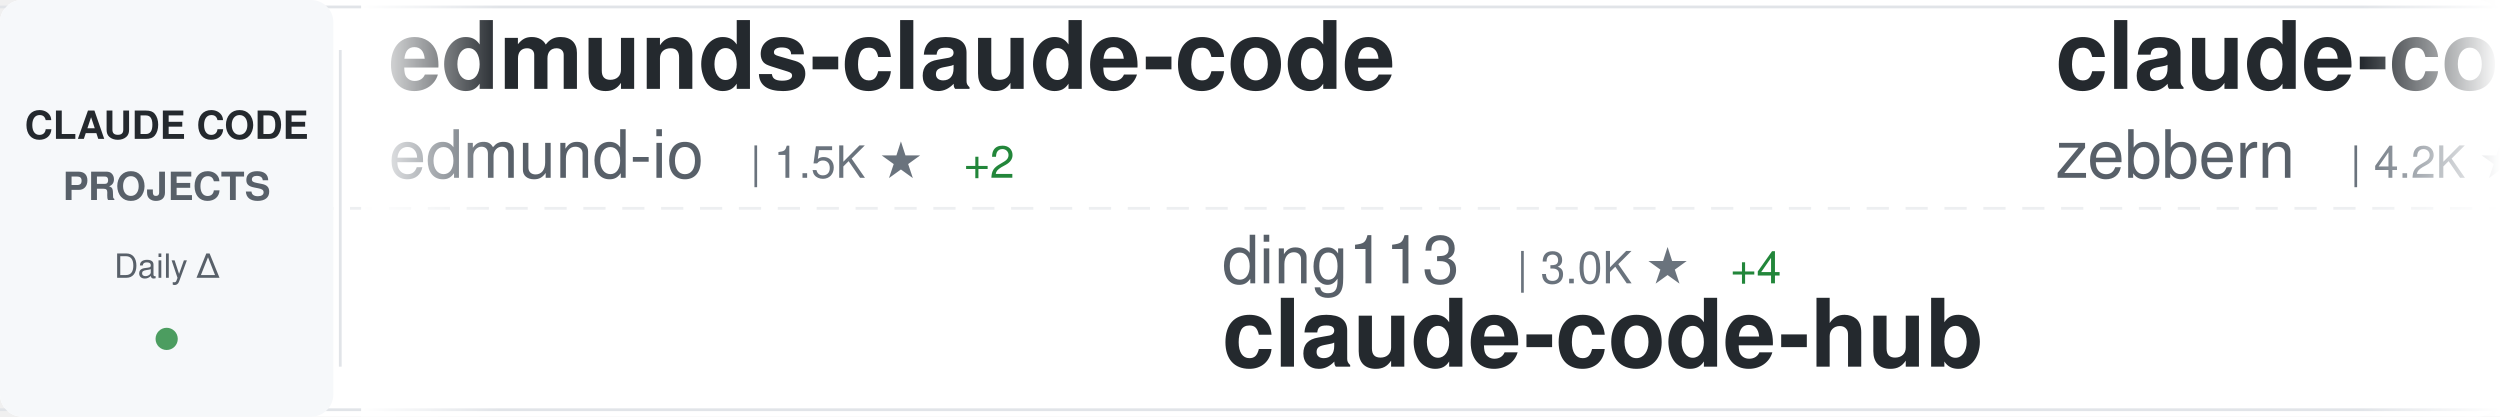
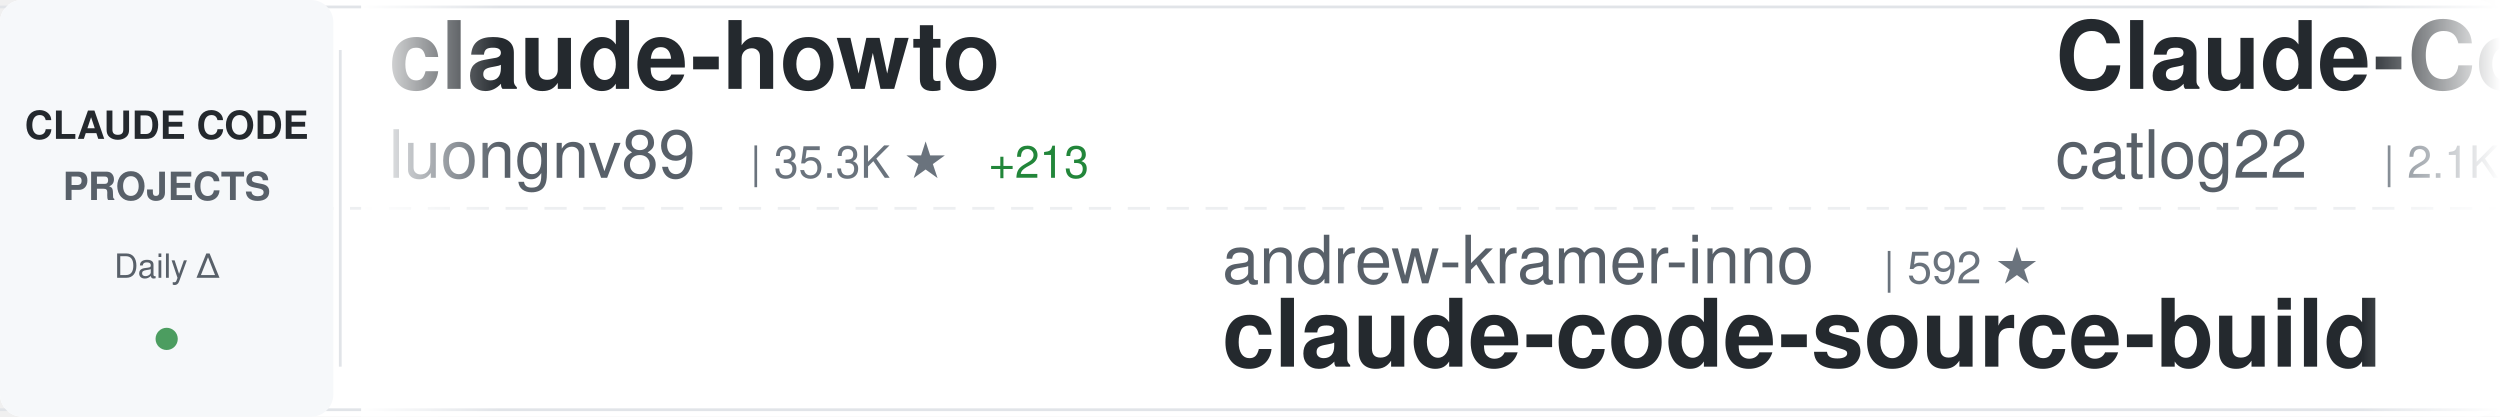
<svg xmlns="http://www.w3.org/2000/svg" width="900" height="150">
  <defs>
    <linearGradient id="awesomeLeftFade" x1="0%" y1="0%" x2="100%" y2="0%">
      <stop offset="0%" style="stop-color:#ffffff;stop-opacity:1" />
      <stop offset="100%" style="stop-color:#ffffff;stop-opacity:0" />
    </linearGradient>
    <linearGradient id="awesomeRightFade" x1="0%" y1="0%" x2="100%" y2="0%">
      <stop offset="0%" style="stop-color:#ffffff;stop-opacity:0" />
      <stop offset="100%" style="stop-color:#ffffff;stop-opacity:1" />
    </linearGradient>
  </defs>
  <rect width="900" height="150" fill="#ffffff" rx="8" />
  <rect x="0" y="2" width="900" height="1" fill="#e1e4e8" />
  <rect x="0" y="147" width="900" height="1" fill="#e1e4e8" />
  <line x1="0" y1="75" x2="900" y2="75" stroke="#e1e4e8" stroke-width="1" stroke-dasharray="8 6" opacity="0.6" />
  <rect x="0" y="0" width="120" height="150" fill="#f6f8fa" rx="8" />
  <text x="60" y="50" font-family="-apple-system, BlinkMacSystemFont, 'Segoe UI', Helvetica, Arial, sans-serif" font-size="14" font-weight="600" fill="#24292e" text-anchor="middle">CLAUDE CODE</text>
  <text x="60" y="72" font-family="-apple-system, BlinkMacSystemFont, 'Segoe UI', Helvetica, Arial, sans-serif" font-size="14" font-weight="600" fill="#586069" text-anchor="middle">PROJECTS</text>
  <text x="60" y="100" font-family="-apple-system, BlinkMacSystemFont, 'Segoe UI', Helvetica, Arial, sans-serif" font-size="12" font-weight="500" fill="#586069" text-anchor="middle">Daily Δ</text>
  <circle cx="60" cy="122" r="4" fill="#22863a" opacity="0.8" />
  <rect x="122" y="18" width="1" height="114" fill="#e1e4e8" />
  <clipPath id="awesomeTickerClip">
    <rect x="130" y="0" width="770" height="150" />
  </clipPath>
  <g clip-path="url(#awesomeTickerClip)">
    <g id="awesomeTickerItems">
      <animateTransform attributeName="transform" attributeType="XML" type="translate" from="0 0" to="-3000 0" dur="54s" repeatCount="indefinite" />
      <g transform="translate(0, 0)">
-         <text x="140" y="32" font-family="-apple-system, BlinkMacSystemFont, 'Segoe UI', Helvetica, Arial, sans-serif" font-size="34" font-weight="600" fill="#24292e">edmunds-claude-code</text>
-         <text x="140" y="64" font-family="-apple-system, BlinkMacSystemFont, 'Segoe UI', Helvetica, Arial, sans-serif" font-size="24" font-weight="400" fill="#586069">edmund-io</text>
-         <text x="270" y="64" font-family="-apple-system, BlinkMacSystemFont, 'Segoe UI', Helvetica, Arial, sans-serif" font-size="16" font-weight="500" fill="#6a737d">| 1.5K ★</text>
-         <text x="347" y="64" font-family="-apple-system, BlinkMacSystemFont, 'Segoe UI', Helvetica, Arial, sans-serif" font-size="16" font-weight="500" fill="#22863a"> +2</text>
+         <text x="140" y="32" font-family="-apple-system, BlinkMacSystemFont, 'Segoe UI', Helvetica, Arial, sans-serif" font-size="34" font-weight="600" fill="#24292e">claude-howto</text>
+         <text x="140" y="64" font-family="-apple-system, BlinkMacSystemFont, 'Segoe UI', Helvetica, Arial, sans-serif" font-size="24" font-weight="400" fill="#586069">luongnv89</text>
+         <text x="270" y="64" font-family="-apple-system, BlinkMacSystemFont, 'Segoe UI', Helvetica, Arial, sans-serif" font-size="16" font-weight="500" fill="#6a737d">| 35.3K ★</text>
+         <text x="356" y="64" font-family="-apple-system, BlinkMacSystemFont, 'Segoe UI', Helvetica, Arial, sans-serif" font-size="16" font-weight="500" fill="#22863a"> +213</text>
      </g>
      <g transform="translate(300, 0)">
-         <text x="140" y="102" font-family="-apple-system, BlinkMacSystemFont, 'Segoe UI', Helvetica, Arial, sans-serif" font-size="24" font-weight="400" fill="#586069">ding113</text>
-         <text x="246" y="102" font-family="-apple-system, BlinkMacSystemFont, 'Segoe UI', Helvetica, Arial, sans-serif" font-size="16" font-weight="500" fill="#6a737d">| 3.0K ★</text>
-         <text x="323" y="102" font-family="-apple-system, BlinkMacSystemFont, 'Segoe UI', Helvetica, Arial, sans-serif" font-size="16" font-weight="500" fill="#22863a"> +4</text>
-         <text x="140" y="132" font-family="-apple-system, BlinkMacSystemFont, 'Segoe UI', Helvetica, Arial, sans-serif" font-size="34" font-weight="600" fill="#24292e">claude-code-hub</text>
+         <text x="140" y="102" font-family="-apple-system, BlinkMacSystemFont, 'Segoe UI', Helvetica, Arial, sans-serif" font-size="24" font-weight="400" fill="#586069">andrew-kramer-inno</text>
+         <text x="378" y="102" font-family="-apple-system, BlinkMacSystemFont, 'Segoe UI', Helvetica, Arial, sans-serif" font-size="16" font-weight="500" fill="#6a737d">| 592 ★</text>
+         <text x="140" y="132" font-family="-apple-system, BlinkMacSystemFont, 'Segoe UI', Helvetica, Arial, sans-serif" font-size="34" font-weight="600" fill="#24292e">claude-code-source-build</text>
      </g>
      <g transform="translate(600, 0)">
-         <text x="140" y="32" font-family="-apple-system, BlinkMacSystemFont, 'Segoe UI', Helvetica, Arial, sans-serif" font-size="34" font-weight="600" fill="#24292e">claude-code-guide</text>
-         <text x="140" y="64" font-family="-apple-system, BlinkMacSystemFont, 'Segoe UI', Helvetica, Arial, sans-serif" font-size="24" font-weight="400" fill="#586069">zebbern</text>
-         <text x="246" y="64" font-family="-apple-system, BlinkMacSystemFont, 'Segoe UI', Helvetica, Arial, sans-serif" font-size="16" font-weight="500" fill="#6a737d">| 4.2K ★</text>
-         <text x="323" y="64" font-family="-apple-system, BlinkMacSystemFont, 'Segoe UI', Helvetica, Arial, sans-serif" font-size="16" font-weight="500" fill="#22863a"> +2</text>
+         <text x="140" y="32" font-family="-apple-system, BlinkMacSystemFont, 'Segoe UI', Helvetica, Arial, sans-serif" font-size="34" font-weight="600" fill="#24292e">Claude-Code-Workflow</text>
+         <text x="140" y="64" font-family="-apple-system, BlinkMacSystemFont, 'Segoe UI', Helvetica, Arial, sans-serif" font-size="24" font-weight="400" fill="#586069">catlog22</text>
+         <text x="258" y="64" font-family="-apple-system, BlinkMacSystemFont, 'Segoe UI', Helvetica, Arial, sans-serif" font-size="16" font-weight="500" fill="#6a737d">| 2.1K ★</text>
+         <text x="335" y="64" font-family="-apple-system, BlinkMacSystemFont, 'Segoe UI', Helvetica, Arial, sans-serif" font-size="16" font-weight="500" fill="#22863a"> +2</text>
      </g>
      <g transform="translate(900, 0)">
-         <text x="140" y="102" font-family="-apple-system, BlinkMacSystemFont, 'Segoe UI', Helvetica, Arial, sans-serif" font-size="24" font-weight="400" fill="#586069">Yeachan-Heo</text>
-         <text x="294" y="102" font-family="-apple-system, BlinkMacSystemFont, 'Segoe UI', Helvetica, Arial, sans-serif" font-size="16" font-weight="500" fill="#6a737d">| 35.9K ★</text>
-         <text x="380" y="102" font-family="-apple-system, BlinkMacSystemFont, 'Segoe UI', Helvetica, Arial, sans-serif" font-size="16" font-weight="500" fill="#22863a"> +60</text>
-         <text x="140" y="132" font-family="-apple-system, BlinkMacSystemFont, 'Segoe UI', Helvetica, Arial, sans-serif" font-size="34" font-weight="600" fill="#24292e">oh-my-claudecode</text>
+         <text x="140" y="102" font-family="-apple-system, BlinkMacSystemFont, 'Segoe UI', Helvetica, Arial, sans-serif" font-size="24" font-weight="400" fill="#586069">nanocoai</text>
+         <text x="258" y="102" font-family="-apple-system, BlinkMacSystemFont, 'Segoe UI', Helvetica, Arial, sans-serif" font-size="16" font-weight="500" fill="#6a737d">| 29.7K ★</text>
+         <text x="344" y="102" font-family="-apple-system, BlinkMacSystemFont, 'Segoe UI', Helvetica, Arial, sans-serif" font-size="16" font-weight="500" fill="#22863a"> +15</text>
+         <text x="140" y="132" font-family="-apple-system, BlinkMacSystemFont, 'Segoe UI', Helvetica, Arial, sans-serif" font-size="34" font-weight="600" fill="#24292e">nanoclaw</text>
      </g>
      <g transform="translate(1200, 0)">
-         <text x="140" y="32" font-family="-apple-system, BlinkMacSystemFont, 'Segoe UI', Helvetica, Arial, sans-serif" font-size="34" font-weight="600" fill="#24292e">claude-code-tips</text>
-         <text x="140" y="64" font-family="-apple-system, BlinkMacSystemFont, 'Segoe UI', Helvetica, Arial, sans-serif" font-size="24" font-weight="400" fill="#586069">ykdojo</text>
-         <text x="234" y="64" font-family="-apple-system, BlinkMacSystemFont, 'Segoe UI', Helvetica, Arial, sans-serif" font-size="16" font-weight="500" fill="#6a737d">| 8.6K ★</text>
-         <text x="311" y="64" font-family="-apple-system, BlinkMacSystemFont, 'Segoe UI', Helvetica, Arial, sans-serif" font-size="16" font-weight="500" fill="#22863a"> +8</text>
+         <text x="140" y="32" font-family="-apple-system, BlinkMacSystemFont, 'Segoe UI', Helvetica, Arial, sans-serif" font-size="34" font-weight="600" fill="#24292e">claude-code-cli</text>
+         <text x="140" y="64" font-family="-apple-system, BlinkMacSystemFont, 'Segoe UI', Helvetica, Arial, sans-serif" font-size="24" font-weight="400" fill="#586069">huangserva</text>
+         <text x="282" y="64" font-family="-apple-system, BlinkMacSystemFont, 'Segoe UI', Helvetica, Arial, sans-serif" font-size="16" font-weight="500" fill="#6a737d">| 599 ★</text>
+         <text x="350" y="64" font-family="-apple-system, BlinkMacSystemFont, 'Segoe UI', Helvetica, Arial, sans-serif" font-size="16" font-weight="500" fill="#22863a"> +1</text>
      </g>
      <g transform="translate(1500, 0)">
-         <text x="140" y="102" font-family="-apple-system, BlinkMacSystemFont, 'Segoe UI', Helvetica, Arial, sans-serif" font-size="24" font-weight="400" fill="#586069">rohitg00</text>
-         <text x="258" y="102" font-family="-apple-system, BlinkMacSystemFont, 'Segoe UI', Helvetica, Arial, sans-serif" font-size="16" font-weight="500" fill="#6a737d">| 2.0K ★</text>
-         <text x="335" y="102" font-family="-apple-system, BlinkMacSystemFont, 'Segoe UI', Helvetica, Arial, sans-serif" font-size="16" font-weight="500" fill="#22863a"> +16</text>
-         <text x="140" y="132" font-family="-apple-system, BlinkMacSystemFont, 'Segoe UI', Helvetica, Arial, sans-serif" font-size="34" font-weight="600" fill="#24292e">awesome-claude-code-tool...</text>
+         <text x="140" y="102" font-family="-apple-system, BlinkMacSystemFont, 'Segoe UI', Helvetica, Arial, sans-serif" font-size="24" font-weight="400" fill="#586069">ponponon</text>
+         <text x="258" y="102" font-family="-apple-system, BlinkMacSystemFont, 'Segoe UI', Helvetica, Arial, sans-serif" font-size="16" font-weight="500" fill="#6a737d">| 2.3K ★</text>
+         <text x="335" y="102" font-family="-apple-system, BlinkMacSystemFont, 'Segoe UI', Helvetica, Arial, sans-serif" font-size="16" font-weight="500" fill="#22863a"> +1</text>
+         <text x="140" y="132" font-family="-apple-system, BlinkMacSystemFont, 'Segoe UI', Helvetica, Arial, sans-serif" font-size="34" font-weight="600" fill="#24292e">claude_code_src</text>
      </g>
      <g transform="translate(1800, 0)">
-         <text x="140" y="32" font-family="-apple-system, BlinkMacSystemFont, 'Segoe UI', Helvetica, Arial, sans-serif" font-size="34" font-weight="600" fill="#24292e">claude-code-source</text>
-         <text x="140" y="64" font-family="-apple-system, BlinkMacSystemFont, 'Segoe UI', Helvetica, Arial, sans-serif" font-size="24" font-weight="400" fill="#586069">JrCx7scC</text>
-         <text x="258" y="64" font-family="-apple-system, BlinkMacSystemFont, 'Segoe UI', Helvetica, Arial, sans-serif" font-size="16" font-weight="500" fill="#6a737d">| 370 ★</text>
+         <text x="140" y="32" font-family="-apple-system, BlinkMacSystemFont, 'Segoe UI', Helvetica, Arial, sans-serif" font-size="34" font-weight="600" fill="#24292e">collection-claude-code-s...</text>
+         <text x="140" y="64" font-family="-apple-system, BlinkMacSystemFont, 'Segoe UI', Helvetica, Arial, sans-serif" font-size="24" font-weight="400" fill="#586069">chauncygu</text>
+         <text x="270" y="64" font-family="-apple-system, BlinkMacSystemFont, 'Segoe UI', Helvetica, Arial, sans-serif" font-size="16" font-weight="500" fill="#6a737d">| 2.6K ★</text>
+         <text x="347" y="64" font-family="-apple-system, BlinkMacSystemFont, 'Segoe UI', Helvetica, Arial, sans-serif" font-size="16" font-weight="500" fill="#22863a"> +8</text>
      </g>
      <g transform="translate(2100, 0)">
-         <text x="140" y="102" font-family="-apple-system, BlinkMacSystemFont, 'Segoe UI', Helvetica, Arial, sans-serif" font-size="24" font-weight="400" fill="#586069">chauncygu</text>
-         <text x="270" y="102" font-family="-apple-system, BlinkMacSystemFont, 'Segoe UI', Helvetica, Arial, sans-serif" font-size="16" font-weight="500" fill="#6a737d">| 2.6K ★</text>
-         <text x="347" y="102" font-family="-apple-system, BlinkMacSystemFont, 'Segoe UI', Helvetica, Arial, sans-serif" font-size="16" font-weight="500" fill="#22863a"> +8</text>
-         <text x="140" y="132" font-family="-apple-system, BlinkMacSystemFont, 'Segoe UI', Helvetica, Arial, sans-serif" font-size="34" font-weight="600" fill="#24292e">collection-claude-code-s...</text>
+         <text x="140" y="102" font-family="-apple-system, BlinkMacSystemFont, 'Segoe UI', Helvetica, Arial, sans-serif" font-size="24" font-weight="400" fill="#586069">fazxes</text>
+         <text x="234" y="102" font-family="-apple-system, BlinkMacSystemFont, 'Segoe UI', Helvetica, Arial, sans-serif" font-size="16" font-weight="500" fill="#6a737d">| 220 ★</text>
+         <text x="140" y="132" font-family="-apple-system, BlinkMacSystemFont, 'Segoe UI', Helvetica, Arial, sans-serif" font-size="34" font-weight="600" fill="#24292e">Claude-code</text>
      </g>
      <g transform="translate(2400, 0)">
        <text x="140" y="32" font-family="-apple-system, BlinkMacSystemFont, 'Segoe UI', Helvetica, Arial, sans-serif" font-size="34" font-weight="600" fill="#24292e">claude-code-proxy</text>
-         <text x="140" y="64" font-family="-apple-system, BlinkMacSystemFont, 'Segoe UI', Helvetica, Arial, sans-serif" font-size="24" font-weight="400" fill="#586069">1rgs</text>
-         <text x="210" y="64" font-family="-apple-system, BlinkMacSystemFont, 'Segoe UI', Helvetica, Arial, sans-serif" font-size="16" font-weight="500" fill="#6a737d">| 3.6K ★</text>
-         <text x="287" y="64" font-family="-apple-system, BlinkMacSystemFont, 'Segoe UI', Helvetica, Arial, sans-serif" font-size="16" font-weight="500" fill="#22863a"> +2</text>
+         <text x="140" y="64" font-family="-apple-system, BlinkMacSystemFont, 'Segoe UI', Helvetica, Arial, sans-serif" font-size="24" font-weight="400" fill="#586069">fuergaosi233</text>
+         <text x="306" y="64" font-family="-apple-system, BlinkMacSystemFont, 'Segoe UI', Helvetica, Arial, sans-serif" font-size="16" font-weight="500" fill="#6a737d">| 2.7K ★</text>
      </g>
      <g transform="translate(2700, 0)">
-         <text x="140" y="102" font-family="-apple-system, BlinkMacSystemFont, 'Segoe UI', Helvetica, Arial, sans-serif" font-size="24" font-weight="400" fill="#586069">Yuyz0112</text>
-         <text x="258" y="102" font-family="-apple-system, BlinkMacSystemFont, 'Segoe UI', Helvetica, Arial, sans-serif" font-size="16" font-weight="500" fill="#6a737d">| 2.4K ★</text>
-         <text x="140" y="132" font-family="-apple-system, BlinkMacSystemFont, 'Segoe UI', Helvetica, Arial, sans-serif" font-size="34" font-weight="600" fill="#24292e">claude-code-reverse</text>
+         <text x="140" y="102" font-family="-apple-system, BlinkMacSystemFont, 'Segoe UI', Helvetica, Arial, sans-serif" font-size="24" font-weight="400" fill="#586069">oboard</text>
+         <text x="234" y="102" font-family="-apple-system, BlinkMacSystemFont, 'Segoe UI', Helvetica, Arial, sans-serif" font-size="16" font-weight="500" fill="#6a737d">| 3.2K ★</text>
+         <text x="311" y="102" font-family="-apple-system, BlinkMacSystemFont, 'Segoe UI', Helvetica, Arial, sans-serif" font-size="16" font-weight="500" fill="#22863a"> +3</text>
+         <text x="140" y="132" font-family="-apple-system, BlinkMacSystemFont, 'Segoe UI', Helvetica, Arial, sans-serif" font-size="34" font-weight="600" fill="#24292e">claude-code-rev</text>
      </g>
      <g transform="translate(3000, 0)">
-         <text x="140" y="32" font-family="-apple-system, BlinkMacSystemFont, 'Segoe UI', Helvetica, Arial, sans-serif" font-size="34" font-weight="600" fill="#24292e">edmunds-claude-code</text>
-         <text x="140" y="64" font-family="-apple-system, BlinkMacSystemFont, 'Segoe UI', Helvetica, Arial, sans-serif" font-size="24" font-weight="400" fill="#586069">edmund-io</text>
-         <text x="270" y="64" font-family="-apple-system, BlinkMacSystemFont, 'Segoe UI', Helvetica, Arial, sans-serif" font-size="16" font-weight="500" fill="#6a737d">| 1.5K ★</text>
-         <text x="347" y="64" font-family="-apple-system, BlinkMacSystemFont, 'Segoe UI', Helvetica, Arial, sans-serif" font-size="16" font-weight="500" fill="#22863a"> +2</text>
+         <text x="140" y="32" font-family="-apple-system, BlinkMacSystemFont, 'Segoe UI', Helvetica, Arial, sans-serif" font-size="34" font-weight="600" fill="#24292e">claude-howto</text>
+         <text x="140" y="64" font-family="-apple-system, BlinkMacSystemFont, 'Segoe UI', Helvetica, Arial, sans-serif" font-size="24" font-weight="400" fill="#586069">luongnv89</text>
+         <text x="270" y="64" font-family="-apple-system, BlinkMacSystemFont, 'Segoe UI', Helvetica, Arial, sans-serif" font-size="16" font-weight="500" fill="#6a737d">| 35.3K ★</text>
+         <text x="356" y="64" font-family="-apple-system, BlinkMacSystemFont, 'Segoe UI', Helvetica, Arial, sans-serif" font-size="16" font-weight="500" fill="#22863a"> +213</text>
      </g>
      <g transform="translate(3300, 0)">
-         <text x="140" y="102" font-family="-apple-system, BlinkMacSystemFont, 'Segoe UI', Helvetica, Arial, sans-serif" font-size="24" font-weight="400" fill="#586069">ding113</text>
-         <text x="246" y="102" font-family="-apple-system, BlinkMacSystemFont, 'Segoe UI', Helvetica, Arial, sans-serif" font-size="16" font-weight="500" fill="#6a737d">| 3.0K ★</text>
-         <text x="323" y="102" font-family="-apple-system, BlinkMacSystemFont, 'Segoe UI', Helvetica, Arial, sans-serif" font-size="16" font-weight="500" fill="#22863a"> +4</text>
-         <text x="140" y="132" font-family="-apple-system, BlinkMacSystemFont, 'Segoe UI', Helvetica, Arial, sans-serif" font-size="34" font-weight="600" fill="#24292e">claude-code-hub</text>
+         <text x="140" y="102" font-family="-apple-system, BlinkMacSystemFont, 'Segoe UI', Helvetica, Arial, sans-serif" font-size="24" font-weight="400" fill="#586069">andrew-kramer-inno</text>
+         <text x="378" y="102" font-family="-apple-system, BlinkMacSystemFont, 'Segoe UI', Helvetica, Arial, sans-serif" font-size="16" font-weight="500" fill="#6a737d">| 592 ★</text>
+         <text x="140" y="132" font-family="-apple-system, BlinkMacSystemFont, 'Segoe UI', Helvetica, Arial, sans-serif" font-size="34" font-weight="600" fill="#24292e">claude-code-source-build</text>
      </g>
      <g transform="translate(3600, 0)">
-         <text x="140" y="32" font-family="-apple-system, BlinkMacSystemFont, 'Segoe UI', Helvetica, Arial, sans-serif" font-size="34" font-weight="600" fill="#24292e">claude-code-guide</text>
-         <text x="140" y="64" font-family="-apple-system, BlinkMacSystemFont, 'Segoe UI', Helvetica, Arial, sans-serif" font-size="24" font-weight="400" fill="#586069">zebbern</text>
-         <text x="246" y="64" font-family="-apple-system, BlinkMacSystemFont, 'Segoe UI', Helvetica, Arial, sans-serif" font-size="16" font-weight="500" fill="#6a737d">| 4.2K ★</text>
-         <text x="323" y="64" font-family="-apple-system, BlinkMacSystemFont, 'Segoe UI', Helvetica, Arial, sans-serif" font-size="16" font-weight="500" fill="#22863a"> +2</text>
+         <text x="140" y="32" font-family="-apple-system, BlinkMacSystemFont, 'Segoe UI', Helvetica, Arial, sans-serif" font-size="34" font-weight="600" fill="#24292e">Claude-Code-Workflow</text>
+         <text x="140" y="64" font-family="-apple-system, BlinkMacSystemFont, 'Segoe UI', Helvetica, Arial, sans-serif" font-size="24" font-weight="400" fill="#586069">catlog22</text>
+         <text x="258" y="64" font-family="-apple-system, BlinkMacSystemFont, 'Segoe UI', Helvetica, Arial, sans-serif" font-size="16" font-weight="500" fill="#6a737d">| 2.1K ★</text>
+         <text x="335" y="64" font-family="-apple-system, BlinkMacSystemFont, 'Segoe UI', Helvetica, Arial, sans-serif" font-size="16" font-weight="500" fill="#22863a"> +2</text>
      </g>
      <g transform="translate(3900, 0)">
-         <text x="140" y="102" font-family="-apple-system, BlinkMacSystemFont, 'Segoe UI', Helvetica, Arial, sans-serif" font-size="24" font-weight="400" fill="#586069">Yeachan-Heo</text>
-         <text x="294" y="102" font-family="-apple-system, BlinkMacSystemFont, 'Segoe UI', Helvetica, Arial, sans-serif" font-size="16" font-weight="500" fill="#6a737d">| 35.9K ★</text>
-         <text x="380" y="102" font-family="-apple-system, BlinkMacSystemFont, 'Segoe UI', Helvetica, Arial, sans-serif" font-size="16" font-weight="500" fill="#22863a"> +60</text>
-         <text x="140" y="132" font-family="-apple-system, BlinkMacSystemFont, 'Segoe UI', Helvetica, Arial, sans-serif" font-size="34" font-weight="600" fill="#24292e">oh-my-claudecode</text>
+         <text x="140" y="102" font-family="-apple-system, BlinkMacSystemFont, 'Segoe UI', Helvetica, Arial, sans-serif" font-size="24" font-weight="400" fill="#586069">nanocoai</text>
+         <text x="258" y="102" font-family="-apple-system, BlinkMacSystemFont, 'Segoe UI', Helvetica, Arial, sans-serif" font-size="16" font-weight="500" fill="#6a737d">| 29.7K ★</text>
+         <text x="344" y="102" font-family="-apple-system, BlinkMacSystemFont, 'Segoe UI', Helvetica, Arial, sans-serif" font-size="16" font-weight="500" fill="#22863a"> +15</text>
+         <text x="140" y="132" font-family="-apple-system, BlinkMacSystemFont, 'Segoe UI', Helvetica, Arial, sans-serif" font-size="34" font-weight="600" fill="#24292e">nanoclaw</text>
      </g>
    </g>
  </g>
  <rect x="130" y="0" width="50" height="150" fill="url(#awesomeLeftFade)" />
  <rect x="850" y="0" width="50" height="150" fill="url(#awesomeRightFade)" />
</svg>
